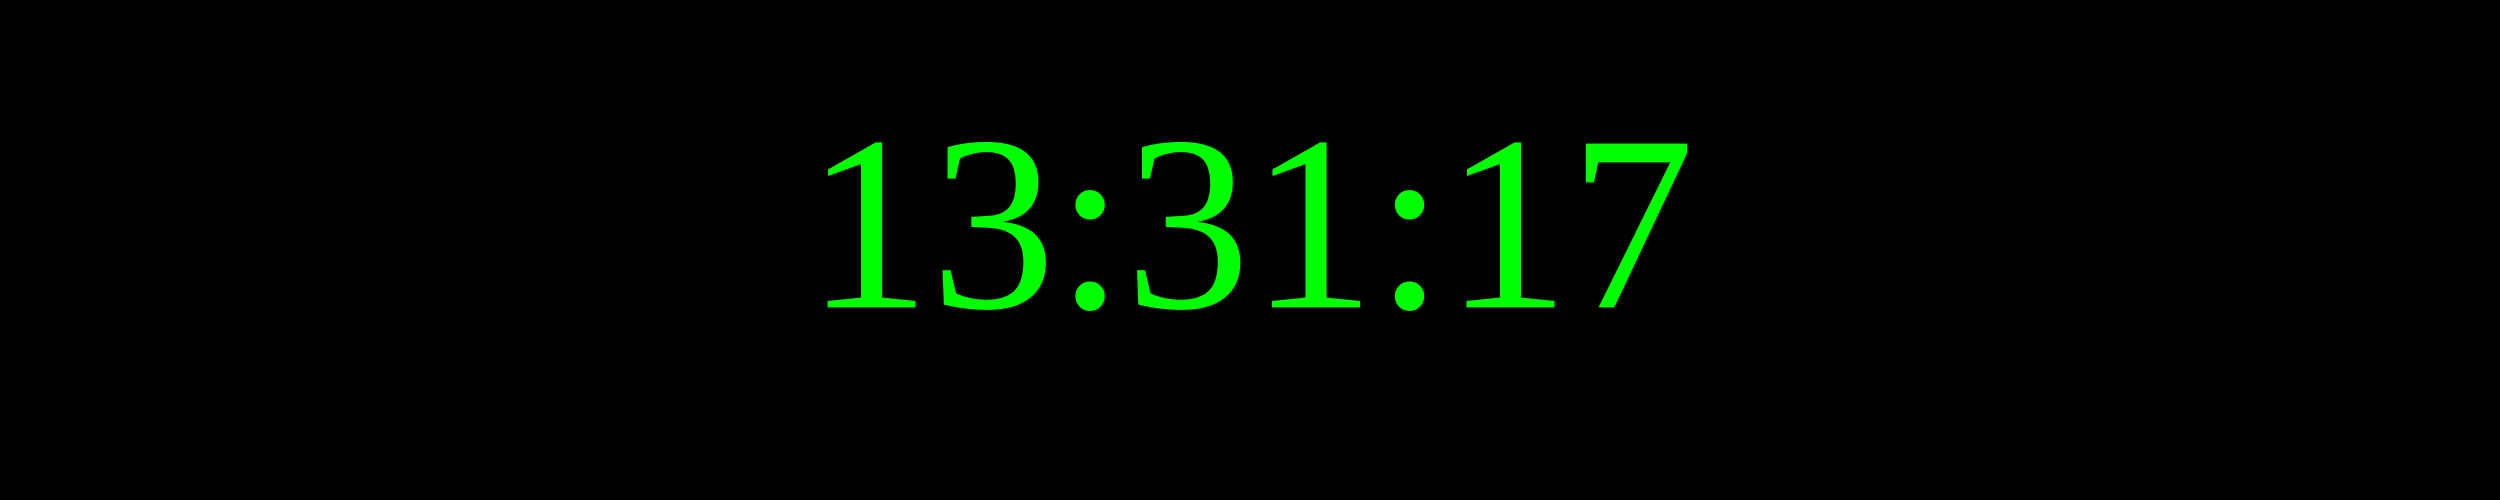
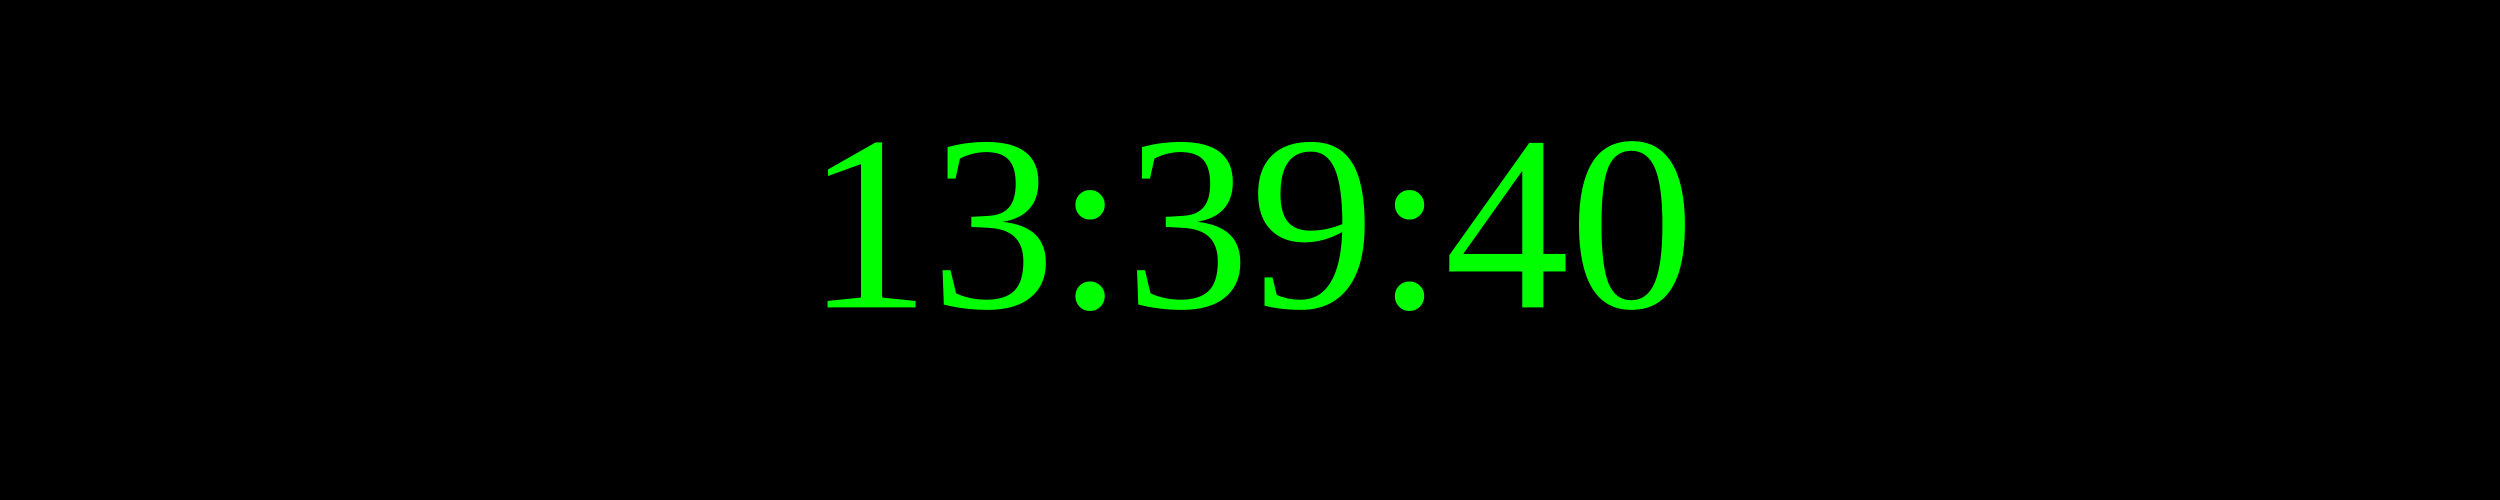
<svg xmlns="http://www.w3.org/2000/svg" width="250" height="50">
  <rect width="100%" height="100%" fill="black" />
  <text x="50%" y="50%" font-size="25" fill="lime" text-anchor="middle" dominant-baseline="middle">
- 13:31:17
+ 13:39:40
</text>
</svg>
